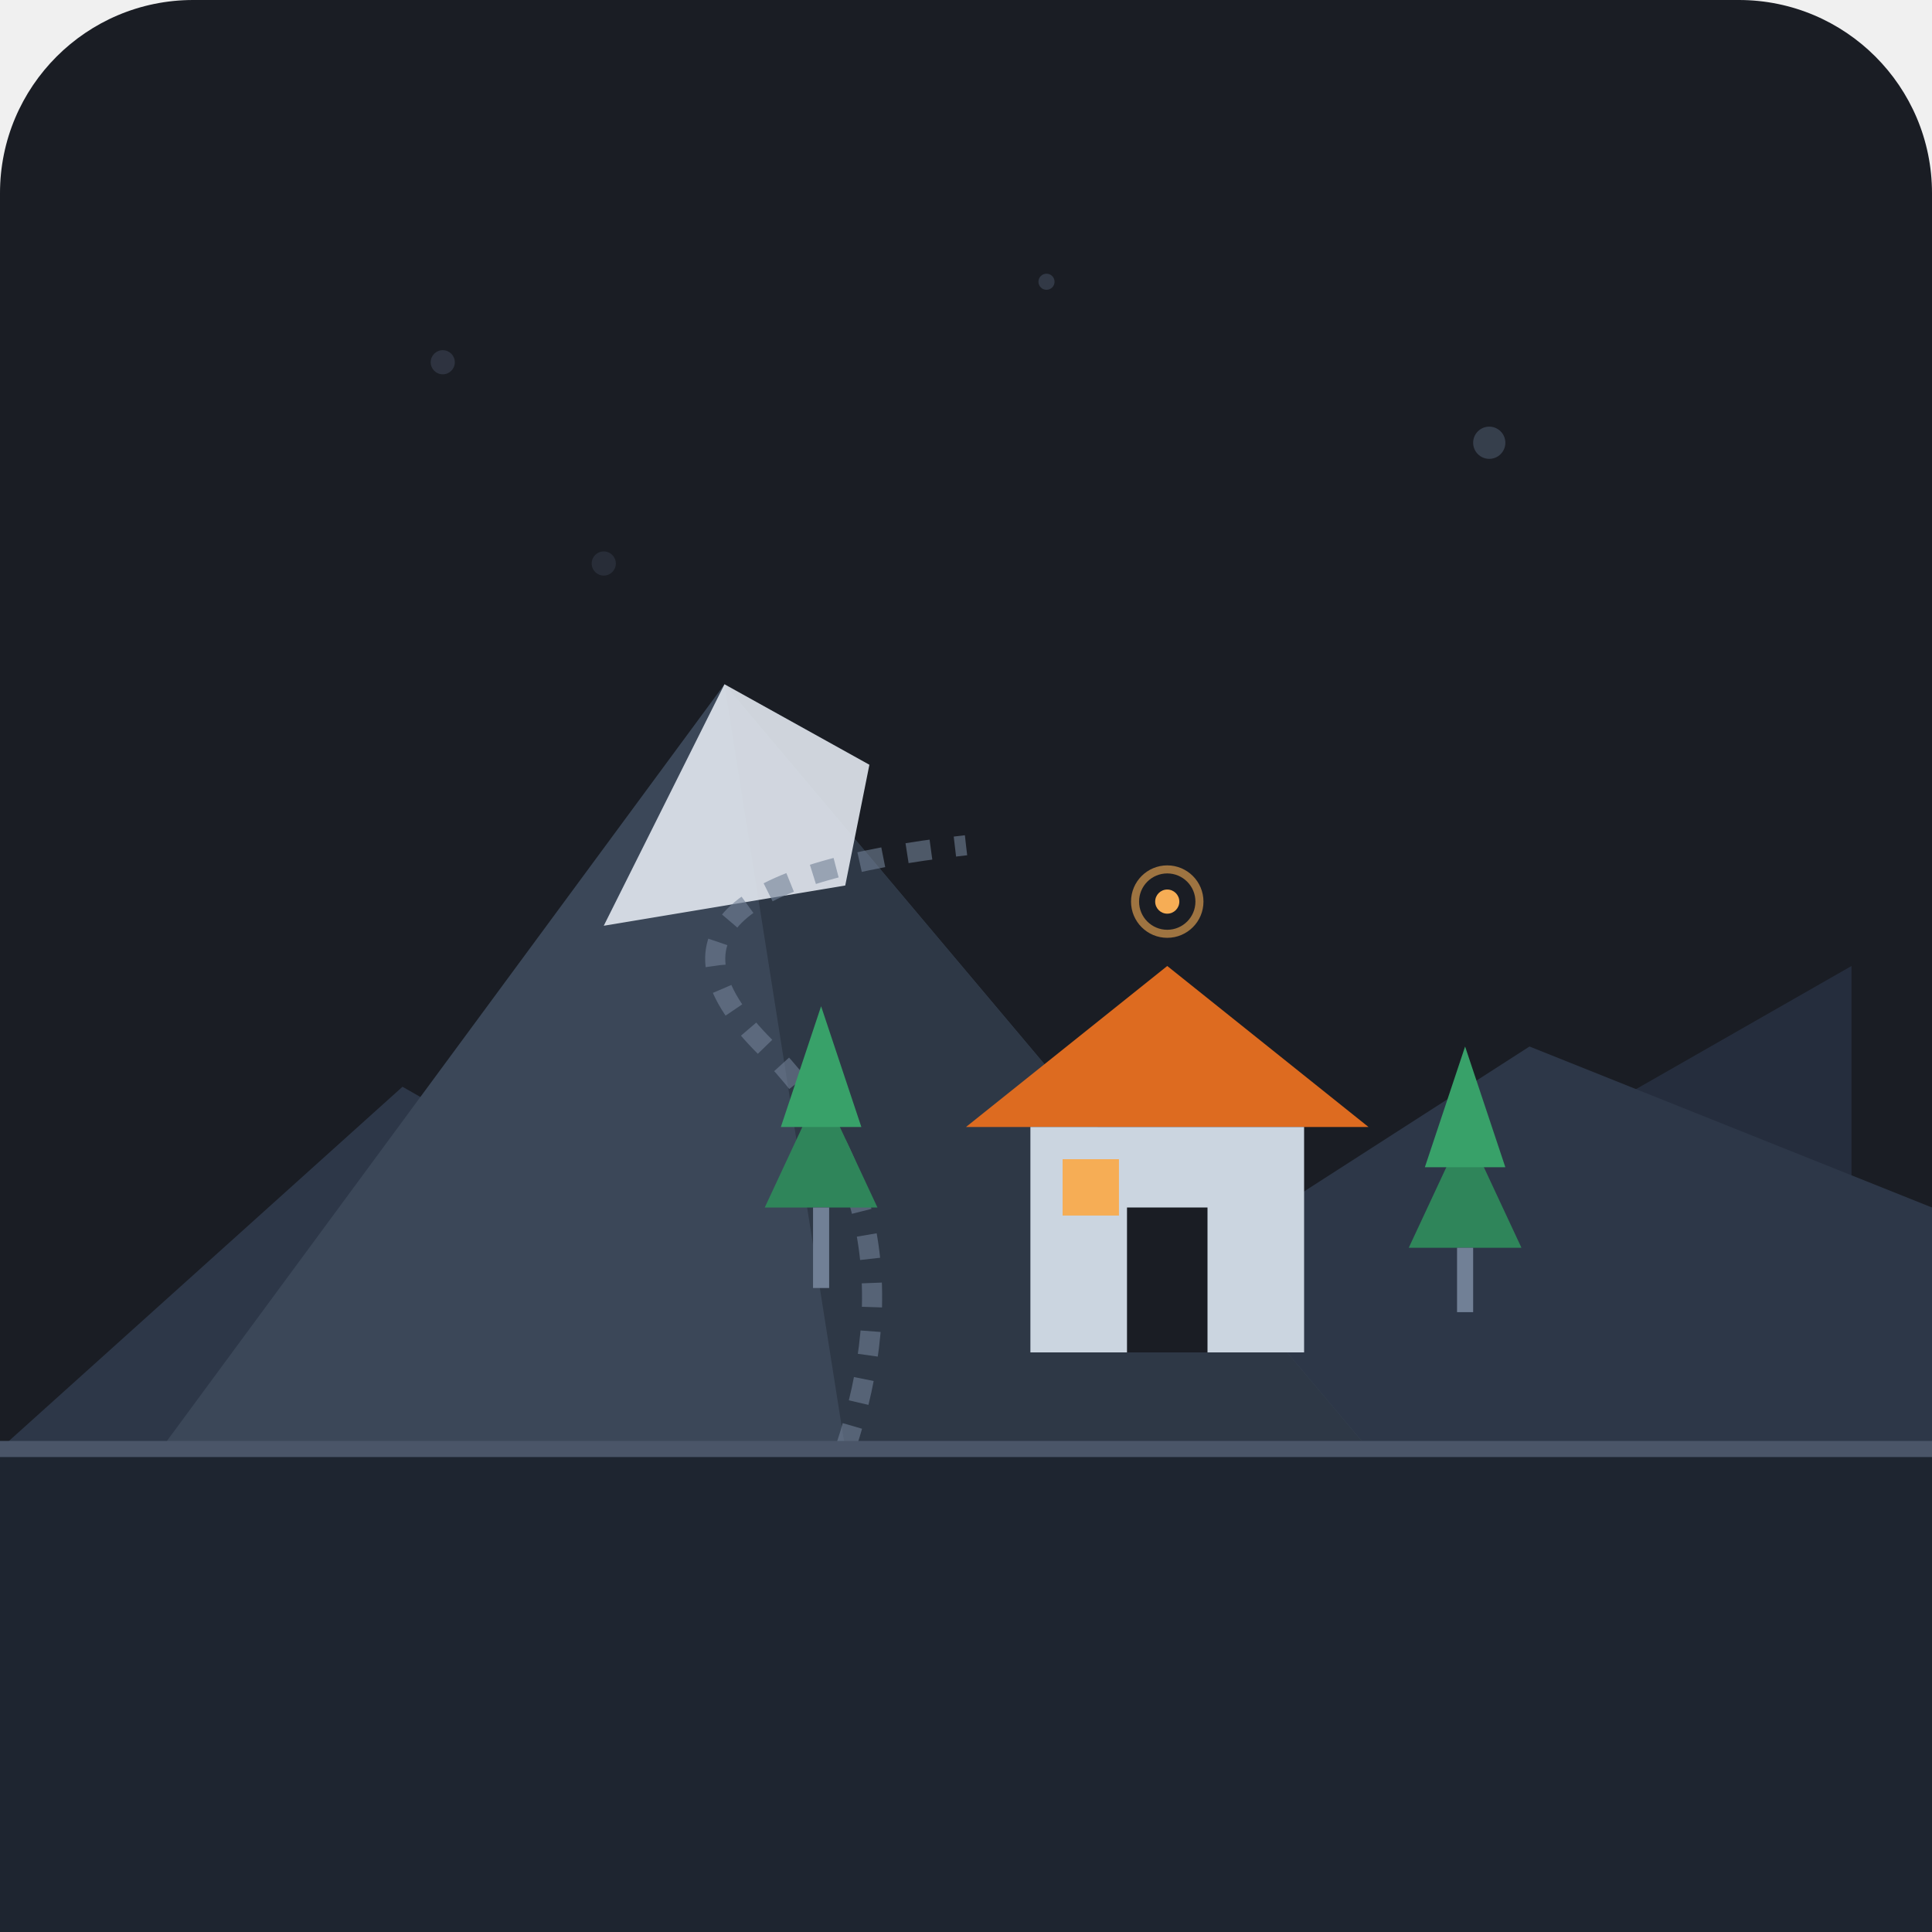
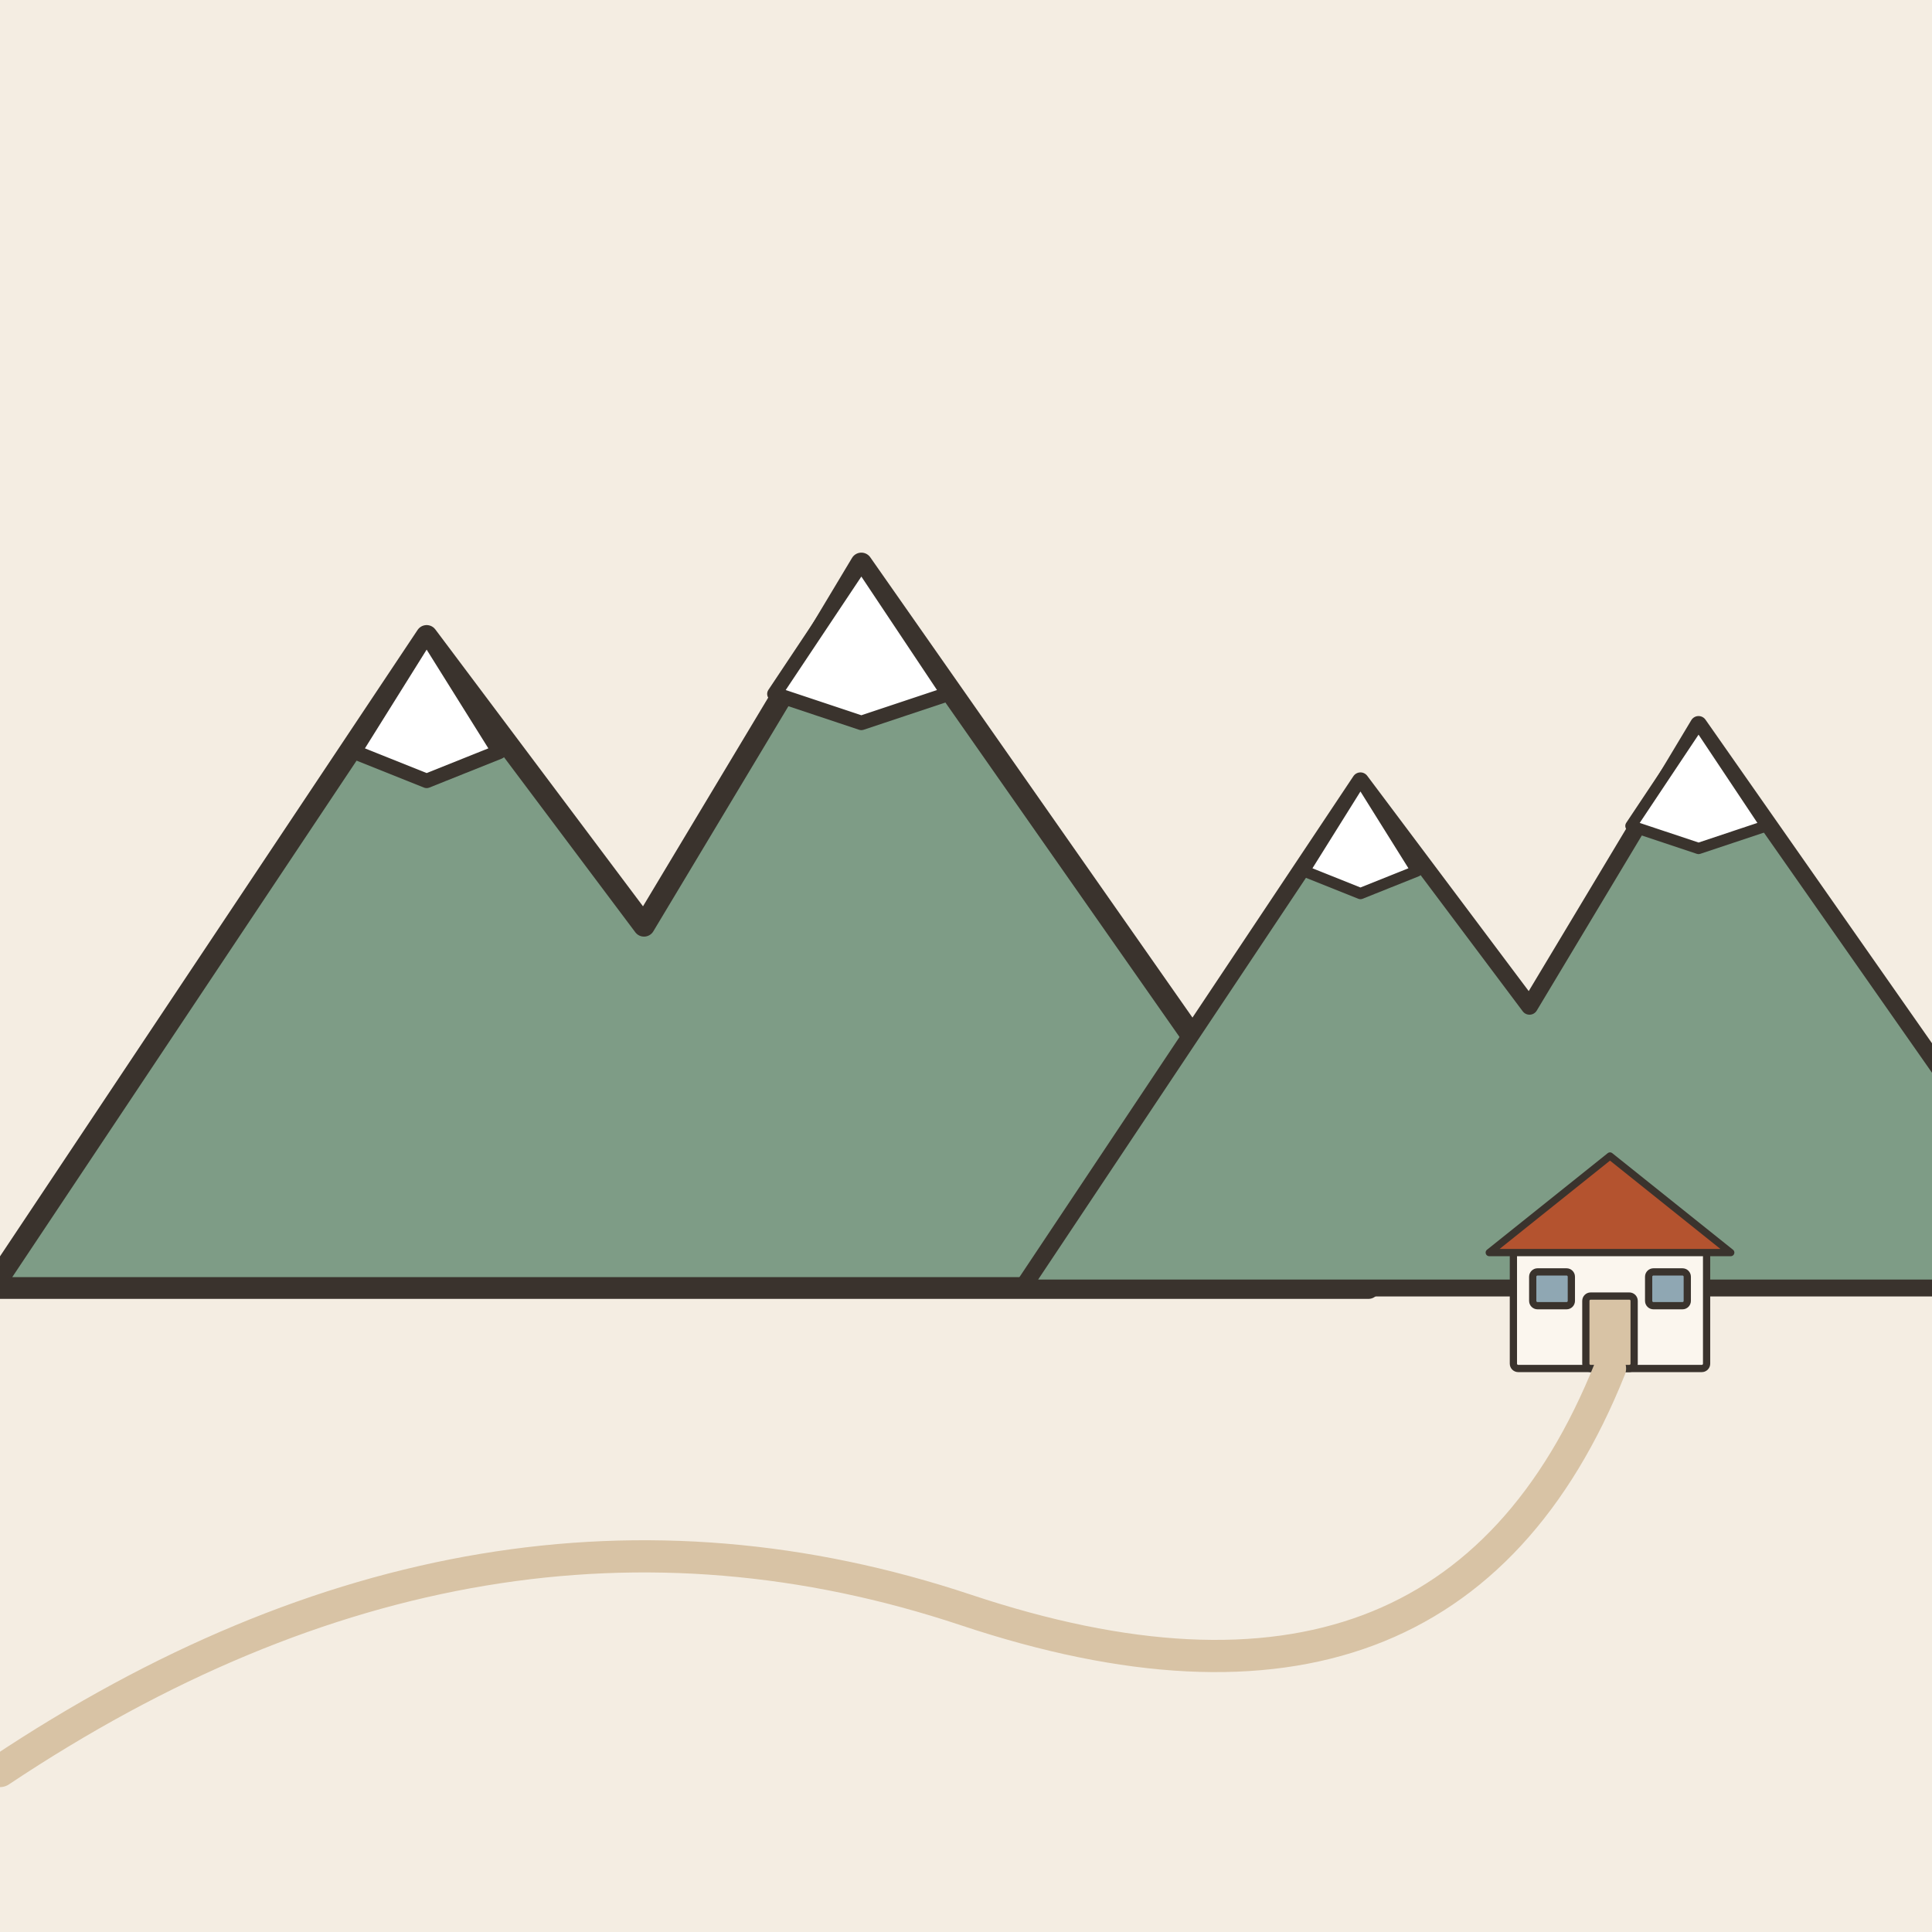
- <svg xmlns="http://www.w3.org/2000/svg" width="240" height="240" viewBox="0 0 240 240">
-   <rect width="240" height="240" rx="24" fill="#1A1D24" />
-   <circle cx="185" cy="55" r="2" fill="#4A5568" opacity="0.6" />
-   <circle cx="55" cy="45" r="1.5" fill="#4A5568" opacity="0.4" />
-   <circle cx="130" cy="35" r="1" fill="#4A5568" opacity="0.5" />
-   <circle cx="75" cy="70" r="1.5" fill="#4A5568" opacity="0.3" />
-   <polygon points="10,180 80,110 160,160 230,120 230,180" fill="#252D3D" />
-   <polygon points="0,180 50,135 120,175 190,130 240,150 240,180" fill="#2D3748" />
-   <polygon points="20,180 90,85 170,180" fill="#3B4758" />
-   <polygon points="90,85 105,180 170,180" fill="#2E3846" />
-   <polygon points="90,85 75,115 105,110 108,95" fill="#E2E8F0" opacity="0.9" />
-   <path d="M105,180 Q115,150 95,130 T120,105" fill="none" stroke="#718096" stroke-width="2.5" stroke-dasharray="3,3" opacity="0.6" />
-   <polygon points="120,140 145,120 170,140" fill="#DD6B20" />
-   <rect x="128" y="140" width="34" height="28" fill="#CBD5E0" />
-   <rect x="140" y="150" width="10" height="18" fill="#1A1D24" />
-   <rect x="132" y="144" width="7" height="7" fill="#F6AD55" />
-   <polygon points="95,150 102,135 109,150" fill="#2F855A" />
-   <polygon points="97,140 102,125 107,140" fill="#38A169" />
-   <rect x="101" y="150" width="2" height="10" fill="#718096" />
-   <polygon points="175,155 182,140 189,155" fill="#2F855A" />
-   <polygon points="177,145" x2="182" y2="130" points-suffix="187,145" fill="#38A169" />
-   <polygon points="177,145 182,130 187,145" fill="#38A169" />
-   <rect x="181" y="155" width="2" height="8" fill="#718096" />
-   <rect x="0" y="180" width="240" height="60" fill="#1E2530" />
-   <line x1="0" y1="180" x2="240" y2="180" stroke="#4A5568" stroke-width="2" />
-   <circle cx="145" cy="112" r="1.5" fill="#F6AD55" />
-   <circle cx="145" cy="112" r="4" stroke="#F6AD55" stroke-width="1" fill="none" opacity="0.6" />
+ <svg xmlns="http://www.w3.org/2000/svg" viewBox="0 0 240 240" data-style="editorial">
+   <rect width="240" height="240" fill="#F4EDE2" />
+   <g transform="translate(80 160) scale(0.9 0.9)">
+     <path d="M-90 0L-30 -90L0 -50L30 -100L100 0Z" fill="#7E9C86" stroke="#3A332D" stroke-width="3" stroke-linecap="round" stroke-linejoin="round" />
+     <path d="M-30 -90L-20 -74L-30 -70L-40 -74Z" fill="#FFFFFF" stroke="#3A332D" stroke-width="2" stroke-linecap="round" stroke-linejoin="round" />
+     <path d="M30 -100L42 -82L30 -78L18 -82Z" fill="#FFFFFF" stroke="#3A332D" stroke-width="2" stroke-linecap="round" stroke-linejoin="round" />
+   </g>
+   <g transform="translate(190 160) scale(0.7 0.7)">
+     <path d="M-90 0L-30 -90L0 -50L30 -100L100 0Z" fill="#7E9C86" stroke="#3A332D" stroke-width="3" stroke-linecap="round" stroke-linejoin="round" />
+     <path d="M-30 -90L-20 -74L-30 -70L-40 -74Z" fill="#FFFFFF" stroke="#3A332D" stroke-width="2" stroke-linecap="round" stroke-linejoin="round" />
+     <path d="M30 -100L42 -82L30 -78L18 -82Z" fill="#FFFFFF" stroke="#3A332D" stroke-width="2" stroke-linecap="round" stroke-linejoin="round" />
+   </g>
+   <g transform="translate(200 170) scale(0.3 0.3)">
+     <rect x="-40" y="-50" width="80" height="50" rx="2" fill="#FBF6EE" stroke="#3A332D" stroke-width="3" stroke-linecap="round" stroke-linejoin="round" />
+     <path d="M-50 -48L0 -88L50 -48Z" fill="#B4532F" stroke="#3A332D" stroke-width="3" stroke-linecap="round" stroke-linejoin="round" />
+     <rect x="-10" y="-30" width="20" height="30" rx="2" fill="#D8C3A5" stroke="#3A332D" stroke-width="3" stroke-linecap="round" stroke-linejoin="round" />
+     <rect x="-32" y="-40" width="16" height="14" rx="2" fill="#8FA7B3" stroke="#3A332D" stroke-width="3" stroke-linecap="round" stroke-linejoin="round" />
+     <rect x="16" y="-40" width="16" height="14" rx="2" fill="#8FA7B3" stroke="#3A332D" stroke-width="3" stroke-linecap="round" stroke-linejoin="round" />
+   </g>
+   <path d="M0 220Q60 180 120 200T200 170" fill="none" stroke="#D8C3A5" stroke-width="4" stroke-linecap="round" stroke-linejoin="round" />
</svg>
